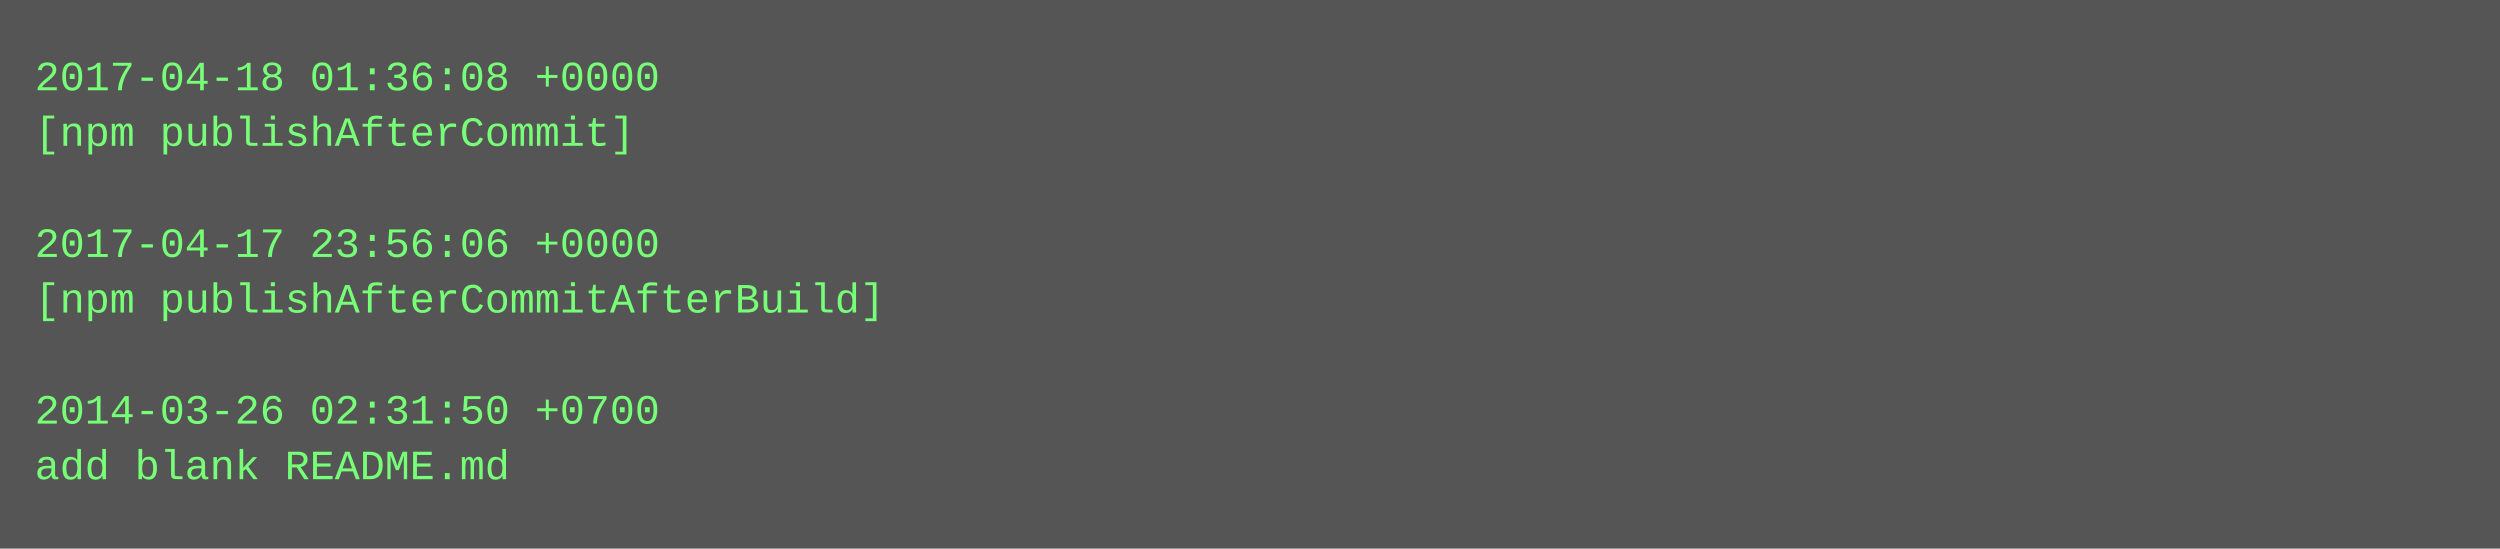
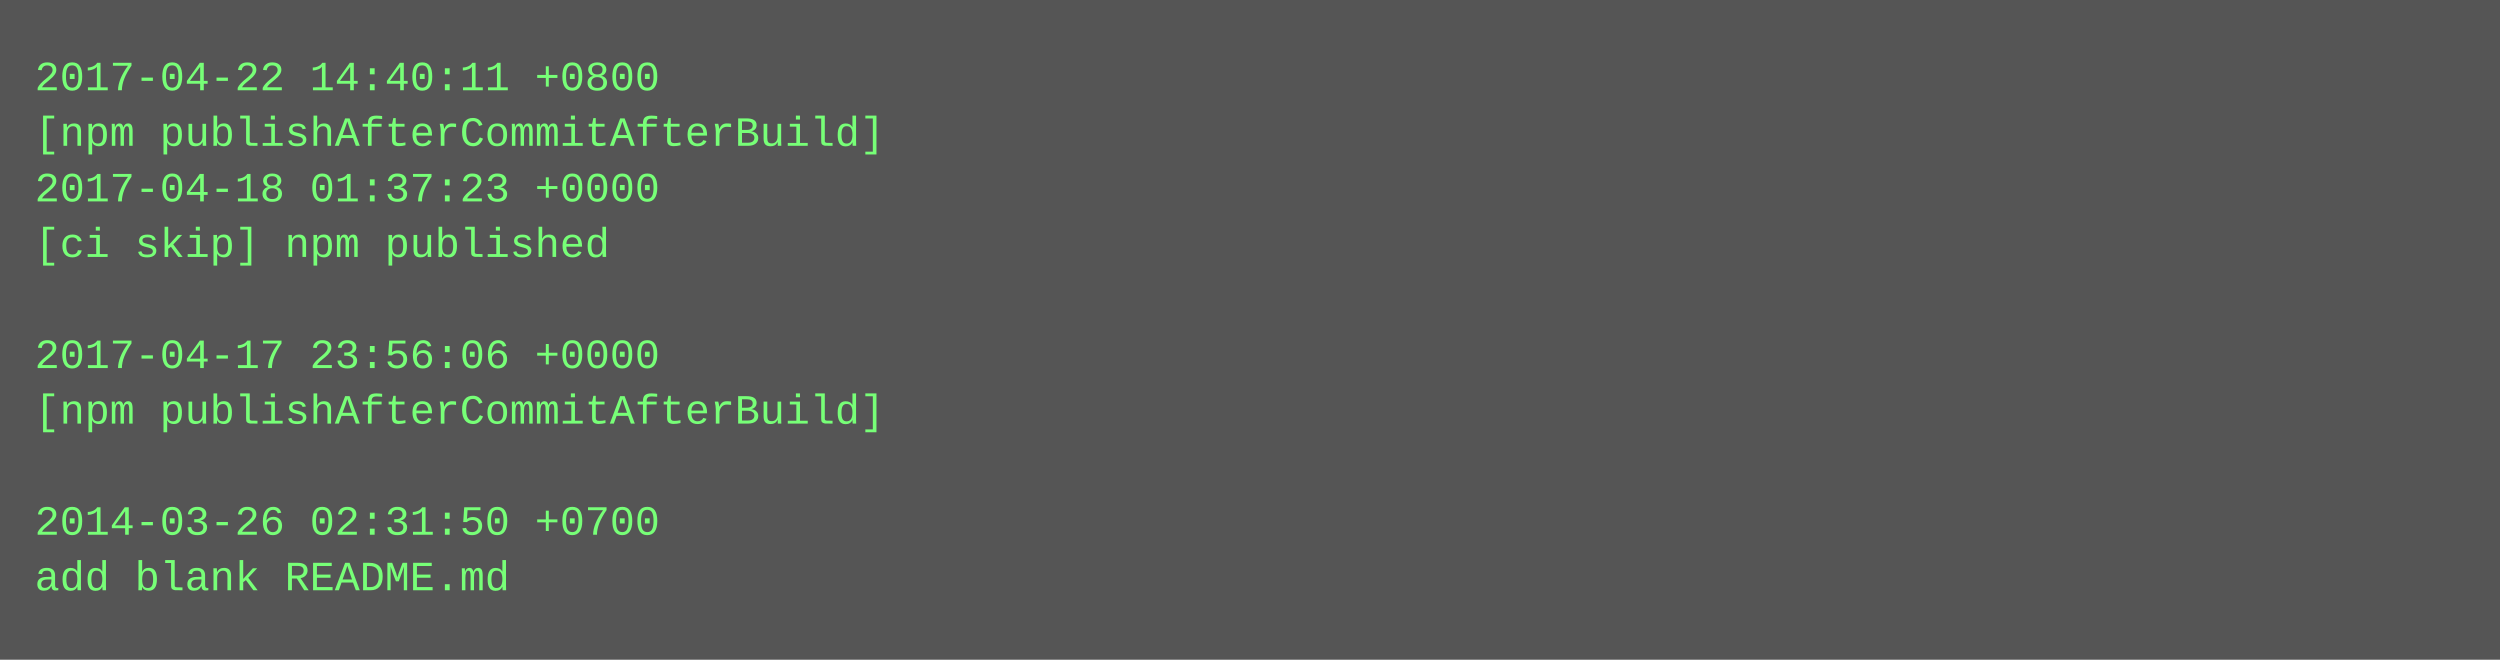
- <svg xmlns="http://www.w3.org/2000/svg" height="158" width="720">
-   <rect height="158" fill="#555" width="720" />
+ <svg xmlns="http://www.w3.org/2000/svg" height="190" width="720">
+   <rect height="190" fill="#555" width="720" />
  <text fill="#7f7" font-family="Courier New" font-size="12" xml:space="preserve">
-     <tspan x="10" y="26">2017-04-18 01:36:08 +0000</tspan>
-     <tspan x="10" y="42">[npm publishAfterCommit]</tspan>
-     <tspan x="10" y="58" />
-     <tspan x="10" y="74">2017-04-17 23:56:06 +0000</tspan>
-     <tspan x="10" y="90">[npm publishAfterCommitAfterBuild]</tspan>
-     <tspan x="10" y="106" />
-     <tspan x="10" y="122">2014-03-26 02:31:50 +0700</tspan>
-     <tspan x="10" y="138">add blank README.md</tspan>
+     <tspan x="10" y="26">2017-04-22 14:40:11 +0800</tspan>
+     <tspan x="10" y="42">[npm publishAfterCommitAfterBuild]</tspan>
+     <tspan x="10" y="58">2017-04-18 01:37:23 +0000</tspan>
+     <tspan x="10" y="74">[ci skip] npm published</tspan>
+     <tspan x="10" y="90" />
+     <tspan x="10" y="106">2017-04-17 23:56:06 +0000</tspan>
+     <tspan x="10" y="122">[npm publishAfterCommitAfterBuild]</tspan>
+     <tspan x="10" y="138" />
+     <tspan x="10" y="154">2014-03-26 02:31:50 +0700</tspan>
+     <tspan x="10" y="170">add blank README.md</tspan>
  </text>
</svg>
